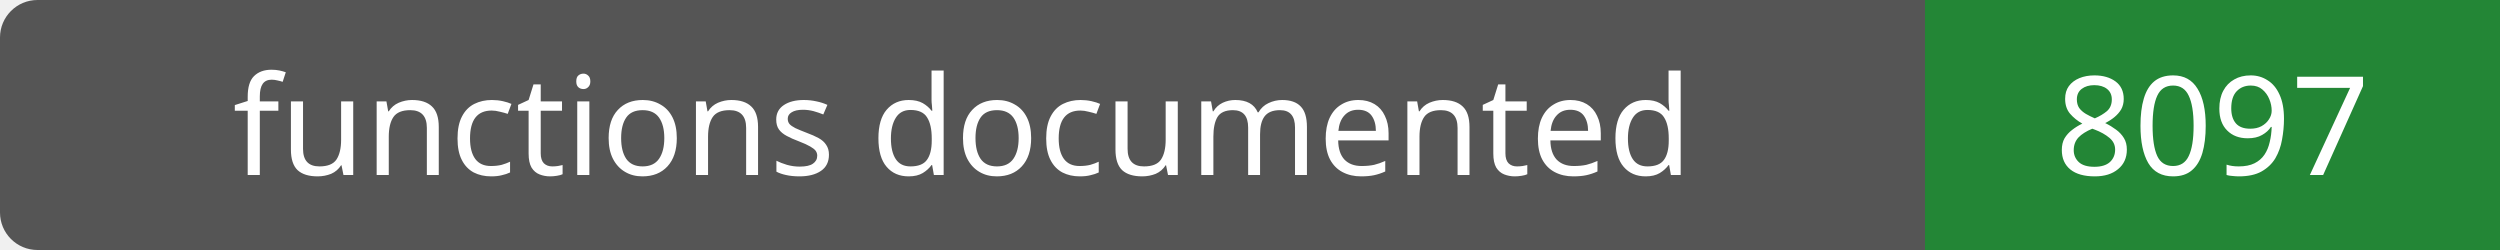
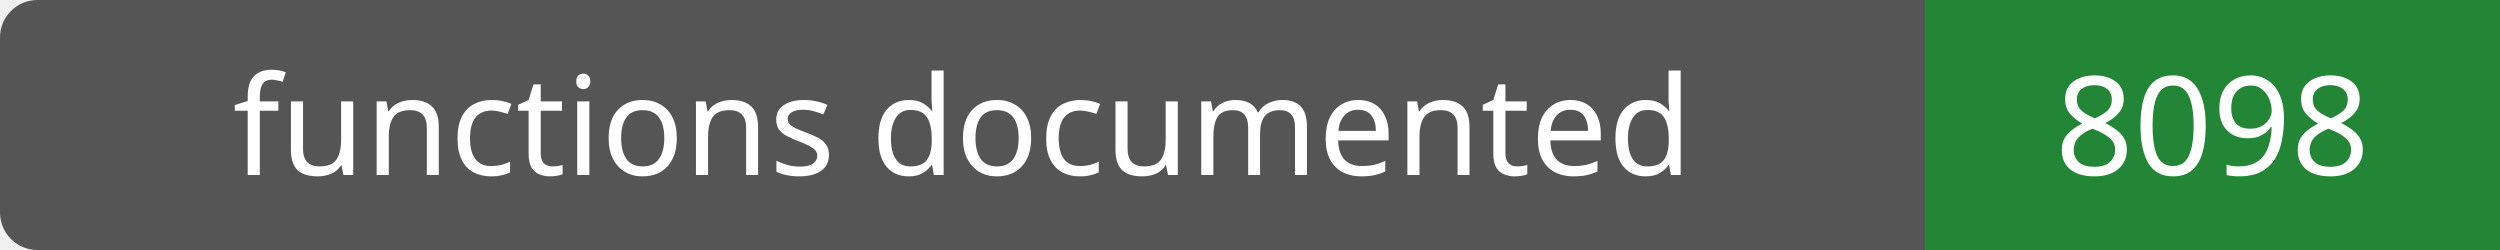
- <svg xmlns="http://www.w3.org/2000/svg" width="200" height="20" role="img" aria-label="functions documented: 8097">
+ <svg xmlns="http://www.w3.org/2000/svg" width="200" height="20" role="img" aria-label="functions documented: 8098">
  <rect width="200" height="20" rx="3" fill="#555" />
  <path fill="#238636" d="M154 0h46v20H154z" />
  <g fill="#fff" text-anchor="middle" font-family="Verdana,sans-serif" font-size="11">
    <text x="77.0" y="14">functions documented</text>
-     <text x="177.0" y="14">8097</text>
+     <text x="177.0" y="14">8098</text>
  </g>
</svg>
